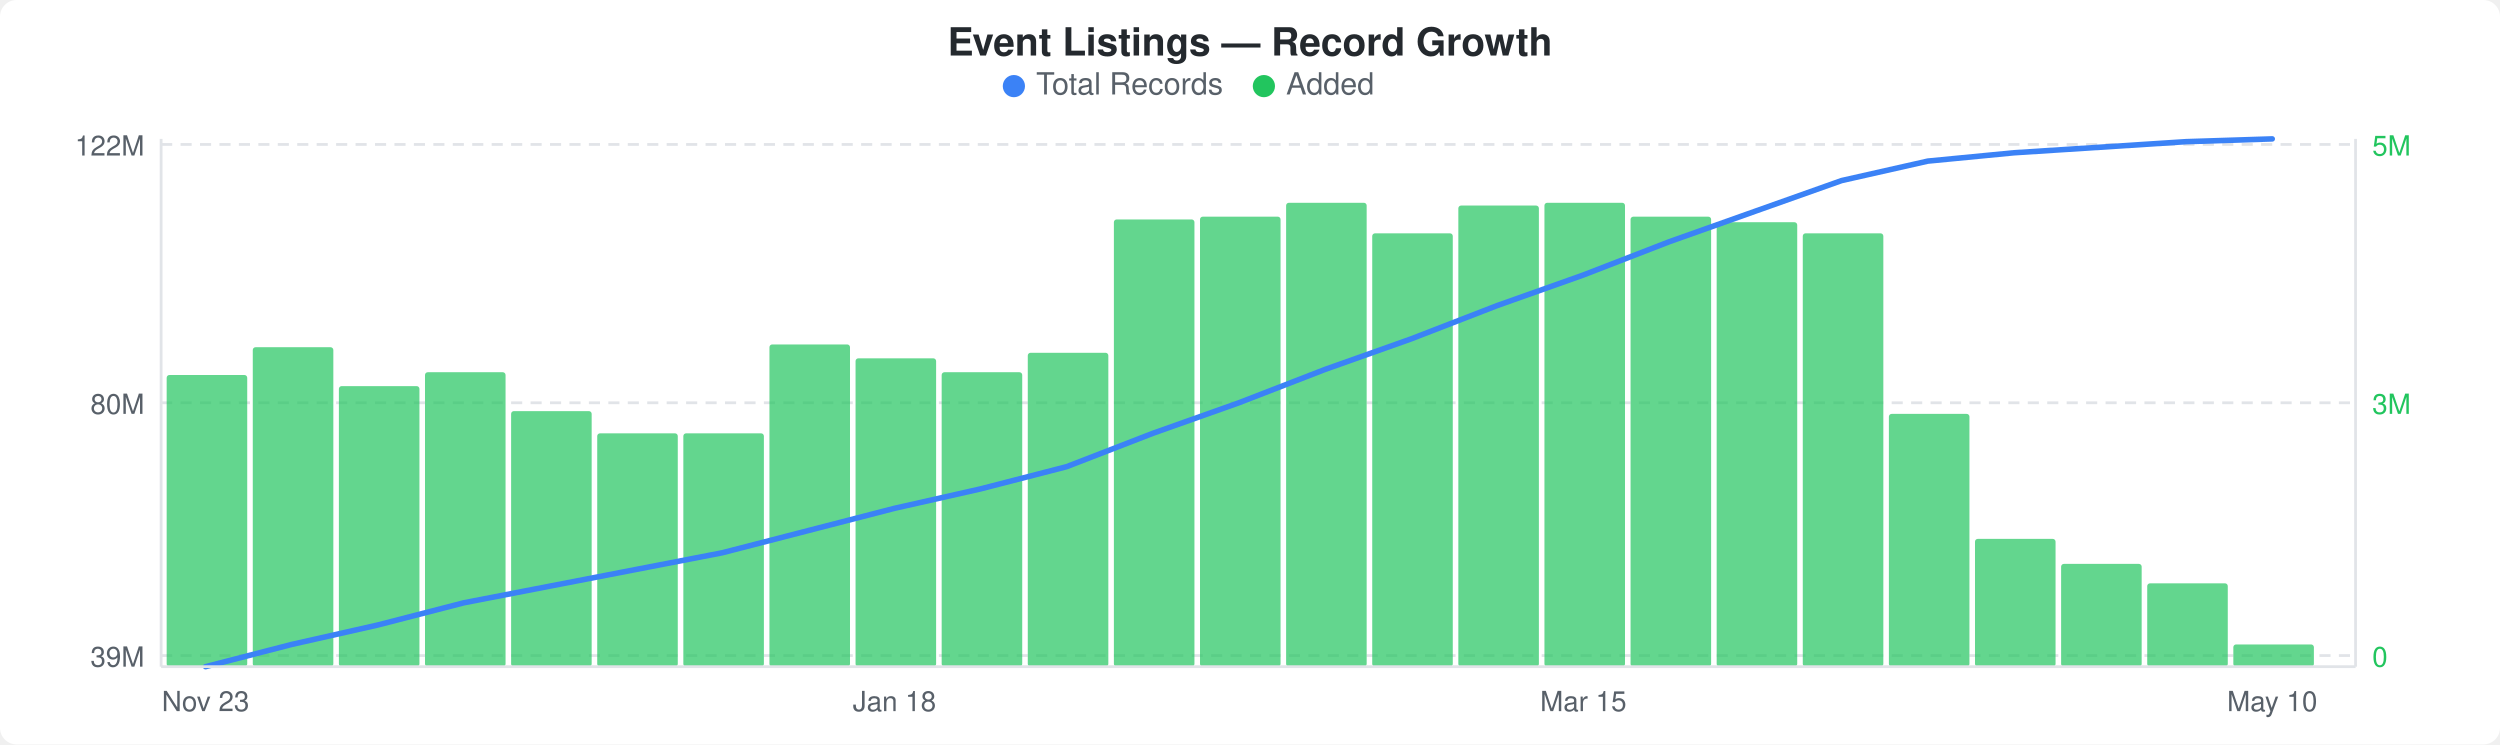
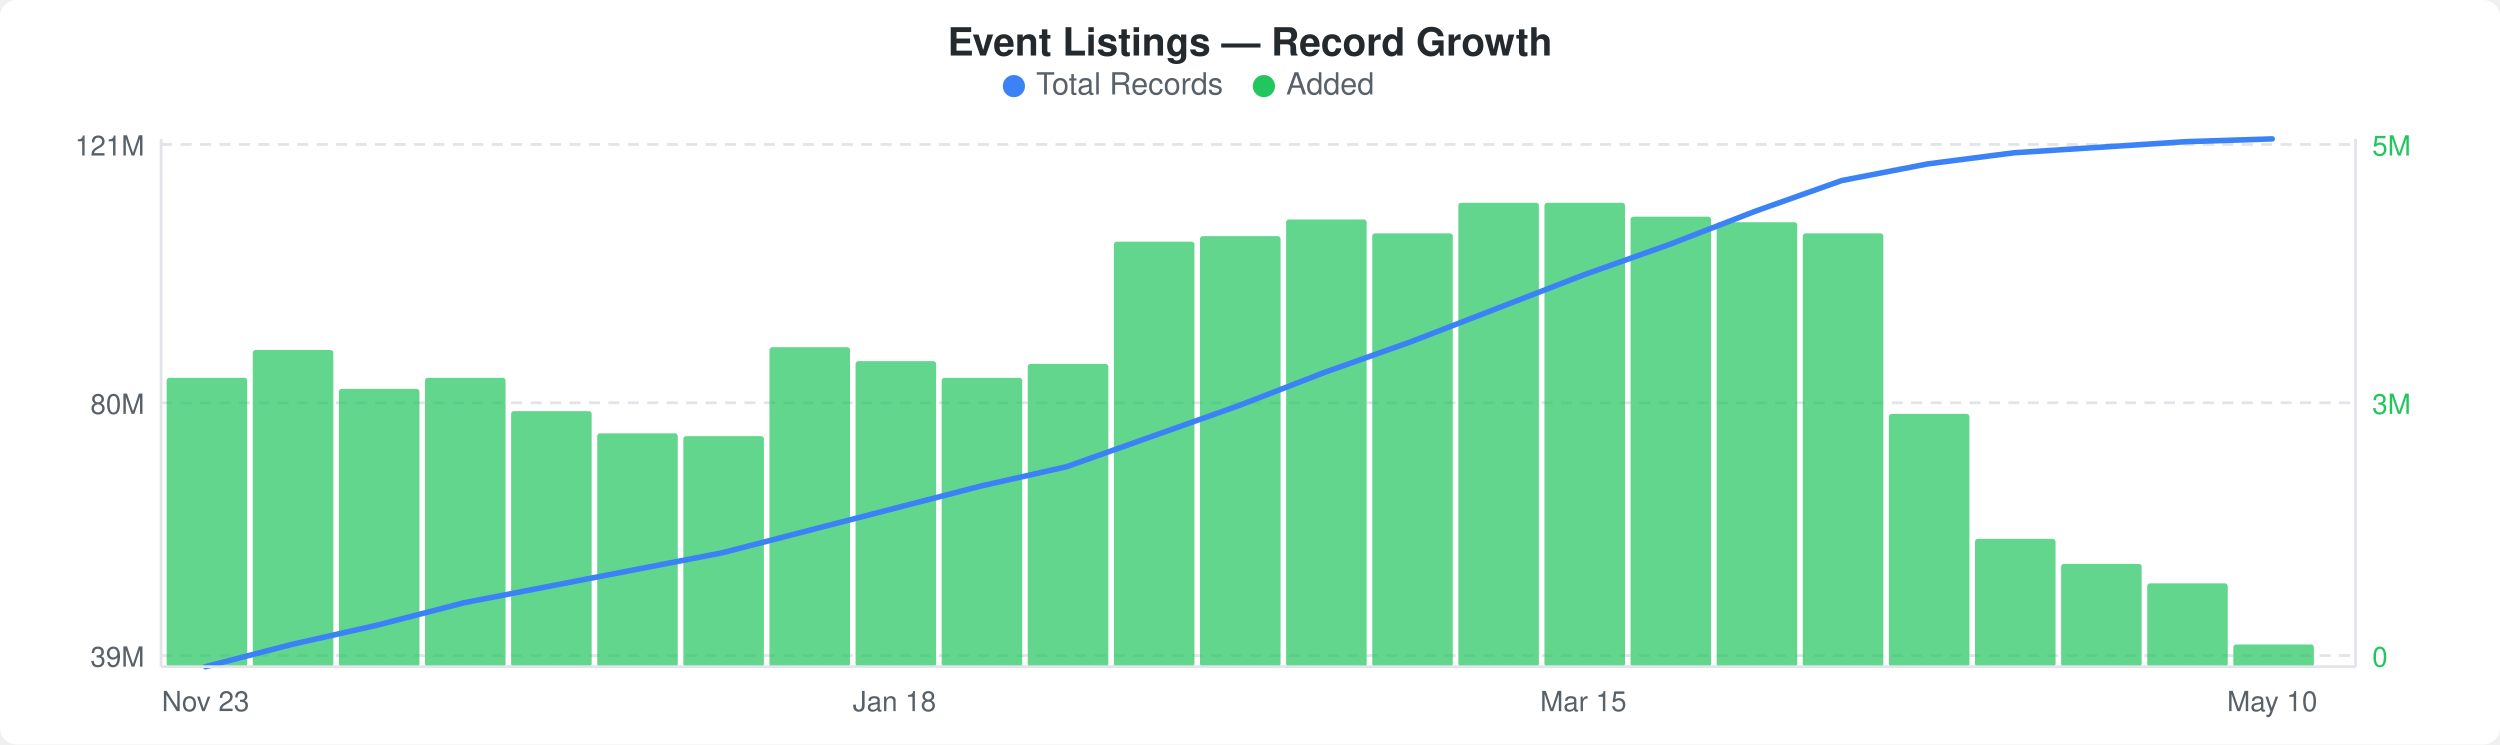
<svg xmlns="http://www.w3.org/2000/svg" width="900" height="268" viewBox="0 0 900 268">
  <rect width="900" height="268" fill="#ffffff" rx="6" ry="6" />
  <text x="450" y="20" text-anchor="middle" font-family="-apple-system, BlinkMacSystemFont, &quot;Segoe UI&quot;, Helvetica, Arial, sans-serif" font-size="14" font-weight="600" fill="#24292e">Event Listings — Record Growth</text>
  <circle cx="365" cy="31" r="4" fill="#3b82f6" />
  <text x="373" y="34" font-family="-apple-system, BlinkMacSystemFont, &quot;Segoe UI&quot;, Helvetica, Arial, sans-serif" font-size="11" fill="#586069">Total Records</text>
  <circle cx="455" cy="31" r="4" fill="#22c55e" />
  <text x="463" y="34" font-family="-apple-system, BlinkMacSystemFont, &quot;Segoe UI&quot;, Helvetica, Arial, sans-serif" font-size="11" fill="#586069">Added</text>
  <line x1="58" y1="52" x2="848" y2="52" stroke="#e1e4e8" stroke-width="1" stroke-dasharray="4,3" />
  <line x1="58" y1="145" x2="848" y2="145" stroke="#e1e4e8" stroke-width="1" stroke-dasharray="4,3" />
  <line x1="58" y1="236" x2="848" y2="236" stroke="#e1e4e8" stroke-width="1" stroke-dasharray="4,3" />
-   <rect x="60" y="135" width="29" height="105" rx="1" fill="#22c55eb3" />
-   <rect x="91" y="125" width="29" height="115" rx="1" fill="#22c55eb3" />
-   <rect x="122" y="139" width="29" height="101" rx="1" fill="#22c55eb3" />
-   <rect x="153" y="134" width="29" height="106" rx="1" fill="#22c55eb3" />
+   <rect x="60" y="136" width="29" height="104" rx="1" fill="#22c55eb3" />
+   <rect x="91" y="126" width="29" height="114" rx="1" fill="#22c55eb3" />
+   <rect x="122" y="140" width="29" height="100" rx="1" fill="#22c55eb3" />
+   <rect x="153" y="136" width="29" height="104" rx="1" fill="#22c55eb3" />
  <rect x="184" y="148" width="29" height="92" rx="1" fill="#22c55eb3" />
  <rect x="215" y="156" width="29" height="84" rx="1" fill="#22c55eb3" />
-   <rect x="246" y="156" width="29" height="84" rx="1" fill="#22c55eb3" />
-   <rect x="277" y="124" width="29" height="116" rx="1" fill="#22c55eb3" />
-   <rect x="308" y="129" width="29" height="111" rx="1" fill="#22c55eb3" />
-   <rect x="339" y="134" width="29" height="106" rx="1" fill="#22c55eb3" />
-   <rect x="370" y="127" width="29" height="113" rx="1" fill="#22c55eb3" />
-   <rect x="401" y="79" width="29" height="161" rx="1" fill="#22c55eb3" />
-   <rect x="432" y="78" width="29" height="162" rx="1" fill="#22c55eb3" />
-   <rect x="463" y="73" width="29" height="167" rx="1" fill="#22c55eb3" />
+   <rect x="246" y="157" width="29" height="83" rx="1" fill="#22c55eb3" />
+   <rect x="277" y="125" width="29" height="115" rx="1" fill="#22c55eb3" />
+   <rect x="308" y="130" width="29" height="110" rx="1" fill="#22c55eb3" />
+   <rect x="339" y="136" width="29" height="104" rx="1" fill="#22c55eb3" />
+   <rect x="370" y="131" width="29" height="109" rx="1" fill="#22c55eb3" />
+   <rect x="401" y="87" width="29" height="153" rx="1" fill="#22c55eb3" />
+   <rect x="432" y="85" width="29" height="155" rx="1" fill="#22c55eb3" />
+   <rect x="463" y="79" width="29" height="161" rx="1" fill="#22c55eb3" />
  <rect x="494" y="84" width="29" height="156" rx="1" fill="#22c55eb3" />
-   <rect x="525" y="74" width="29" height="166" rx="1" fill="#22c55eb3" />
+   <rect x="525" y="73" width="29" height="167" rx="1" fill="#22c55eb3" />
  <rect x="556" y="73" width="29" height="167" rx="1" fill="#22c55eb3" />
  <rect x="587" y="78" width="29" height="162" rx="1" fill="#22c55eb3" />
  <rect x="618" y="80" width="29" height="160" rx="1" fill="#22c55eb3" />
  <rect x="649" y="84" width="29" height="156" rx="1" fill="#22c55eb3" />
  <rect x="680" y="149" width="29" height="91" rx="1" fill="#22c55eb3" />
  <rect x="711" y="194" width="29" height="46" rx="1" fill="#22c55eb3" />
  <rect x="742" y="203" width="29" height="37" rx="1" fill="#22c55eb3" />
  <rect x="773" y="210" width="29" height="30" rx="1" fill="#22c55eb3" />
  <rect x="804" y="232" width="29" height="8" rx="1" fill="#22c55eb3" />
-   <polyline points="74,240 105,232 136,225 167,217 198,211 229,205 260,199 291,191 322,183 353,176 384,168 415,156 446,145 477,133 508,122 539,110 570,99 601,87 632,76 663,65 694,58 725,55 756,53 787,51 818,50" fill="none" stroke="#3b82f6" stroke-width="2" stroke-linejoin="round" stroke-linecap="round" />
-   <text x="52" y="56" text-anchor="end" font-family="-apple-system, BlinkMacSystemFont, &quot;Segoe UI&quot;, Helvetica, Arial, sans-serif" font-size="10" fill="#586069">122M</text>
+   <polyline points="74,240 105,232 136,225 167,217 198,211 229,205 260,199 291,191 322,183 353,175 384,168 415,157 446,146 477,134 508,123 539,111 570,99 601,88 632,76 663,65 694,59 725,55 756,53 787,51 818,50" fill="none" stroke="#3b82f6" stroke-width="2" stroke-linejoin="round" stroke-linecap="round" />
+   <text x="52" y="56" text-anchor="end" font-family="-apple-system, BlinkMacSystemFont, &quot;Segoe UI&quot;, Helvetica, Arial, sans-serif" font-size="10" fill="#586069">121M</text>
  <text x="52" y="149" text-anchor="end" font-family="-apple-system, BlinkMacSystemFont, &quot;Segoe UI&quot;, Helvetica, Arial, sans-serif" font-size="10" fill="#586069">80M</text>
  <text x="52" y="240" text-anchor="end" font-family="-apple-system, BlinkMacSystemFont, &quot;Segoe UI&quot;, Helvetica, Arial, sans-serif" font-size="10" fill="#586069">39M</text>
  <text x="854" y="56" text-anchor="start" font-family="-apple-system, BlinkMacSystemFont, &quot;Segoe UI&quot;, Helvetica, Arial, sans-serif" font-size="10" fill="#22c55e">5M</text>
  <text x="854" y="149" text-anchor="start" font-family="-apple-system, BlinkMacSystemFont, &quot;Segoe UI&quot;, Helvetica, Arial, sans-serif" font-size="10" fill="#22c55e">3M</text>
  <text x="854" y="240" text-anchor="start" font-family="-apple-system, BlinkMacSystemFont, &quot;Segoe UI&quot;, Helvetica, Arial, sans-serif" font-size="10" fill="#22c55e">0</text>
  <line x1="58" y1="50" x2="58" y2="240" stroke="#e1e4e8" stroke-width="1" />
  <line x1="58" y1="240" x2="848" y2="240" stroke="#e1e4e8" stroke-width="1" />
  <line x1="848" y1="50" x2="848" y2="240" stroke="#e1e4e8" stroke-width="1" />
  <text x="74" y="256" text-anchor="middle" font-family="-apple-system, BlinkMacSystemFont, &quot;Segoe UI&quot;, Helvetica, Arial, sans-serif" font-size="10" fill="#586069">Nov 23</text>
  <text x="322" y="256" text-anchor="middle" font-family="-apple-system, BlinkMacSystemFont, &quot;Segoe UI&quot;, Helvetica, Arial, sans-serif" font-size="10" fill="#586069">Jan 18</text>
  <text x="570" y="256" text-anchor="middle" font-family="-apple-system, BlinkMacSystemFont, &quot;Segoe UI&quot;, Helvetica, Arial, sans-serif" font-size="10" fill="#586069">Mar 15</text>
  <text x="818" y="256" text-anchor="middle" font-family="-apple-system, BlinkMacSystemFont, &quot;Segoe UI&quot;, Helvetica, Arial, sans-serif" font-size="10" fill="#586069">May 10</text>
</svg>
